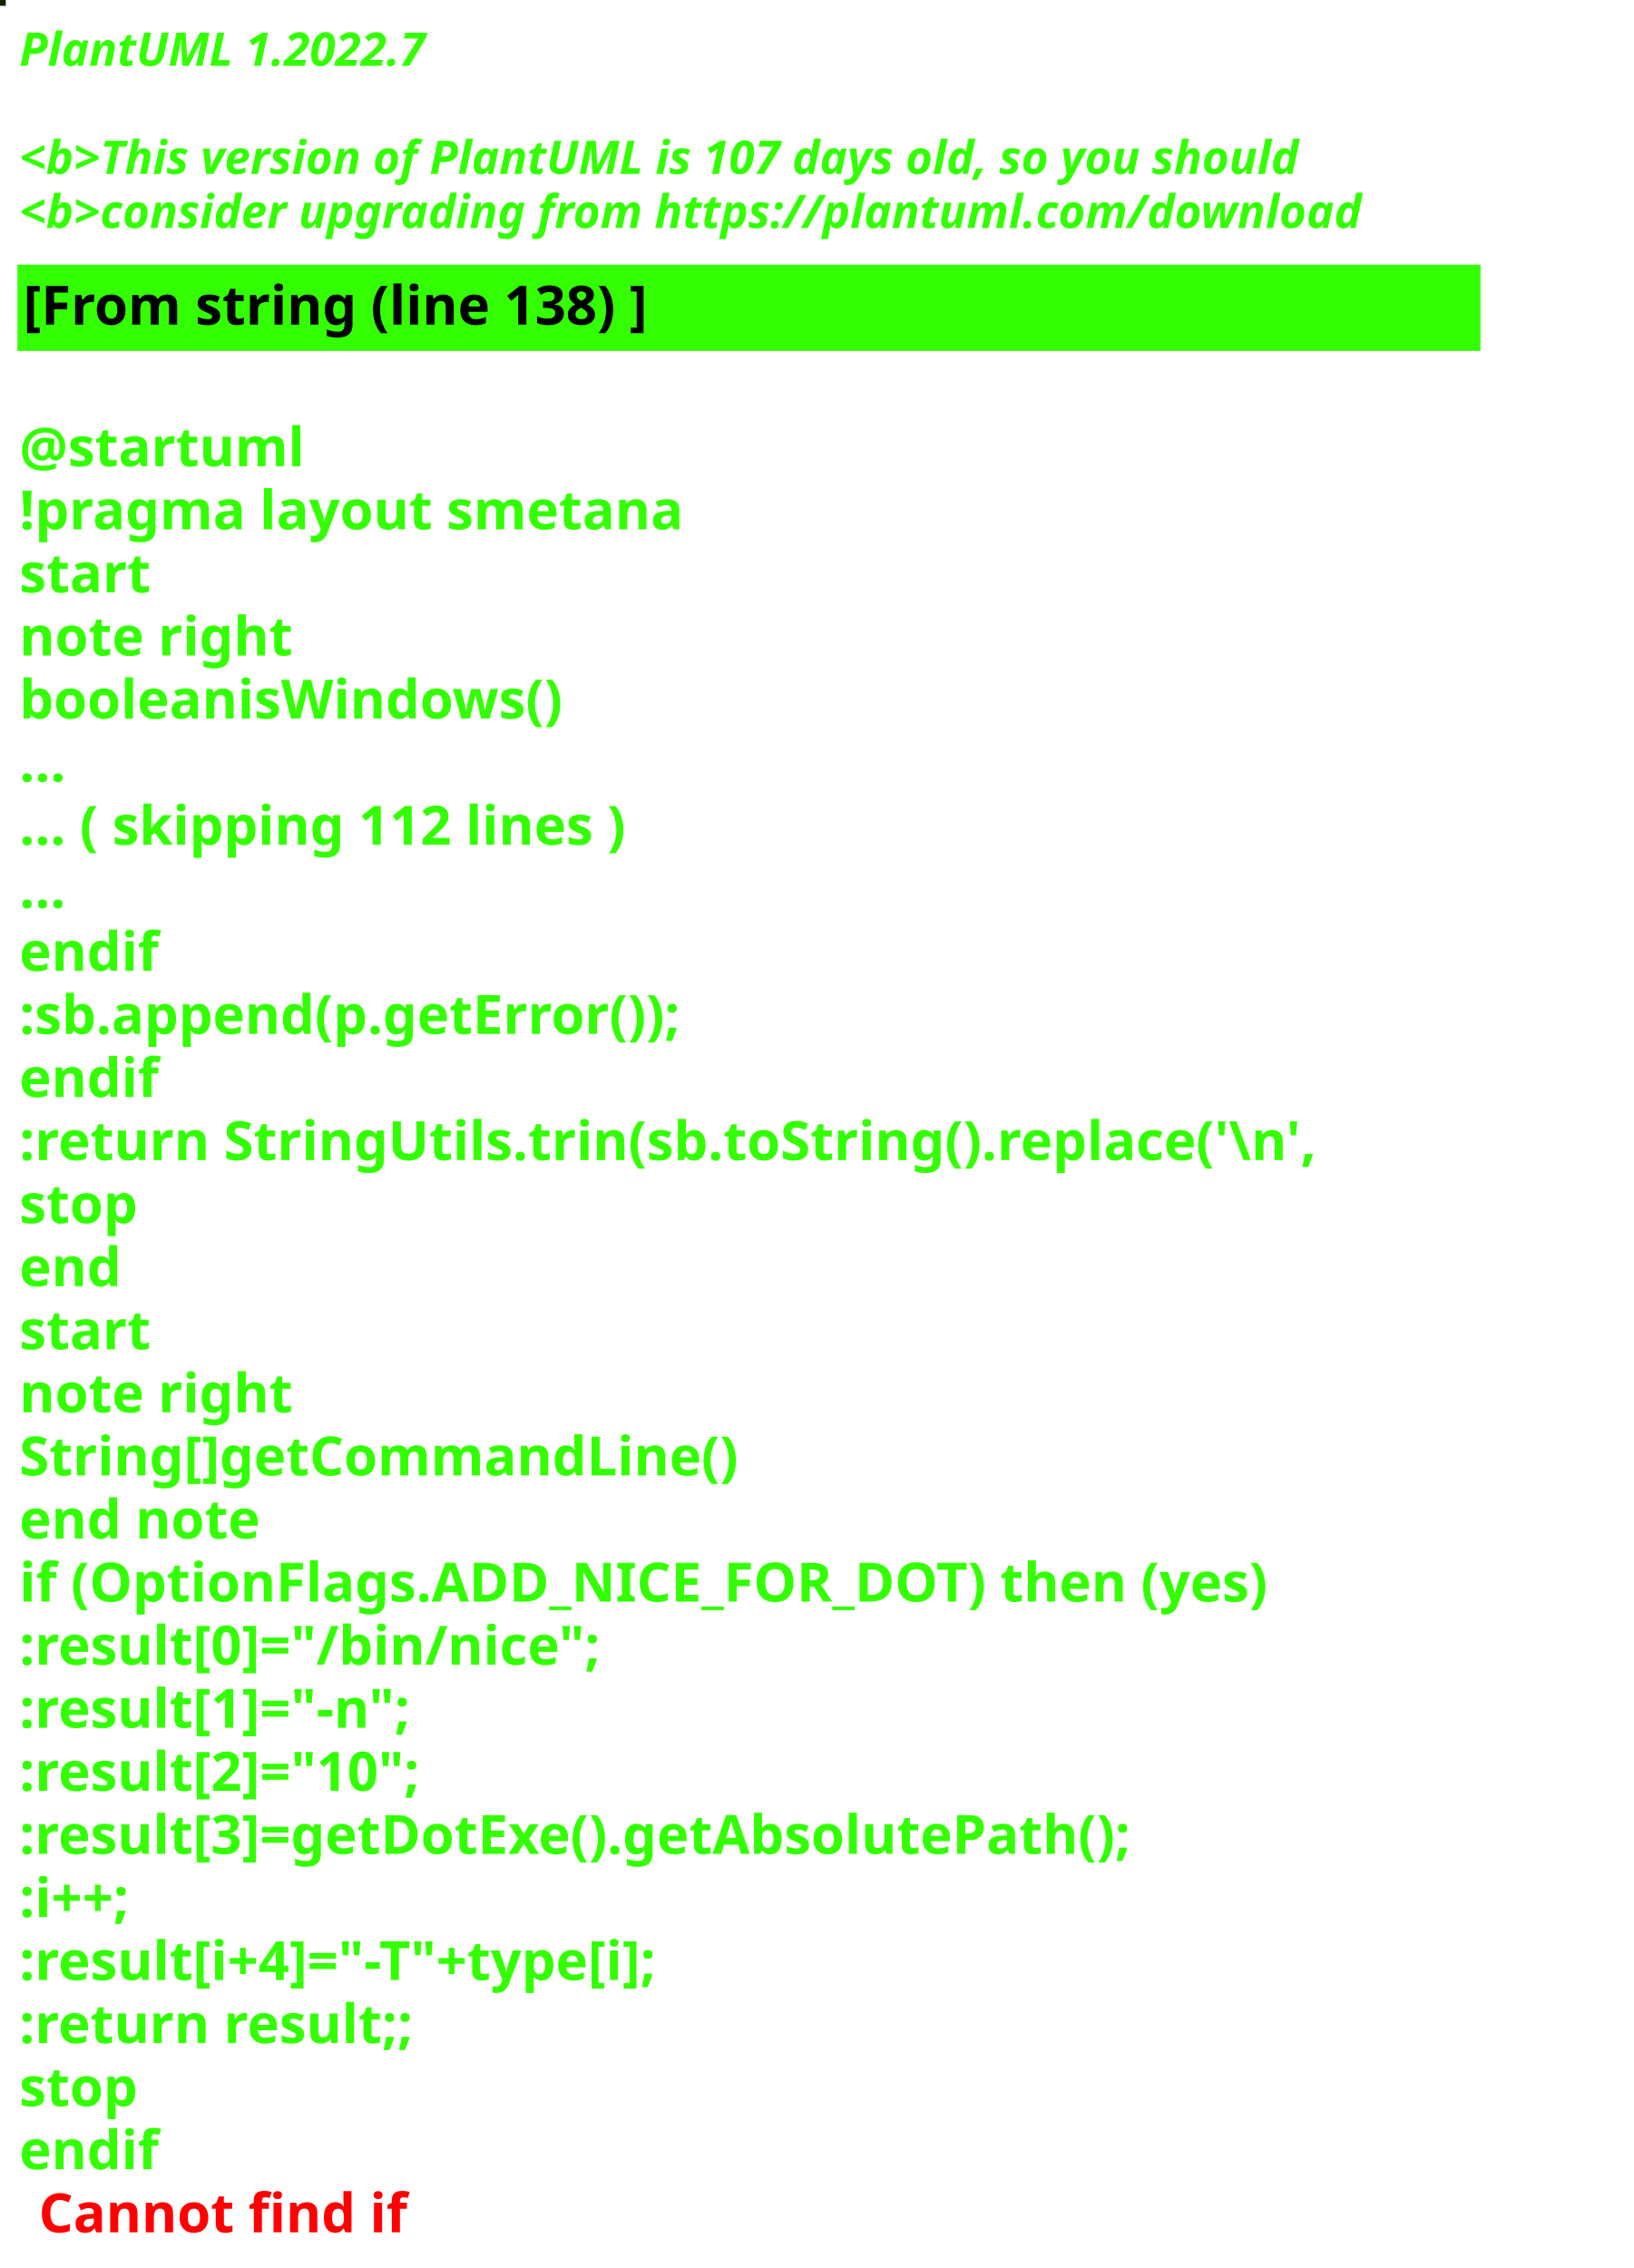
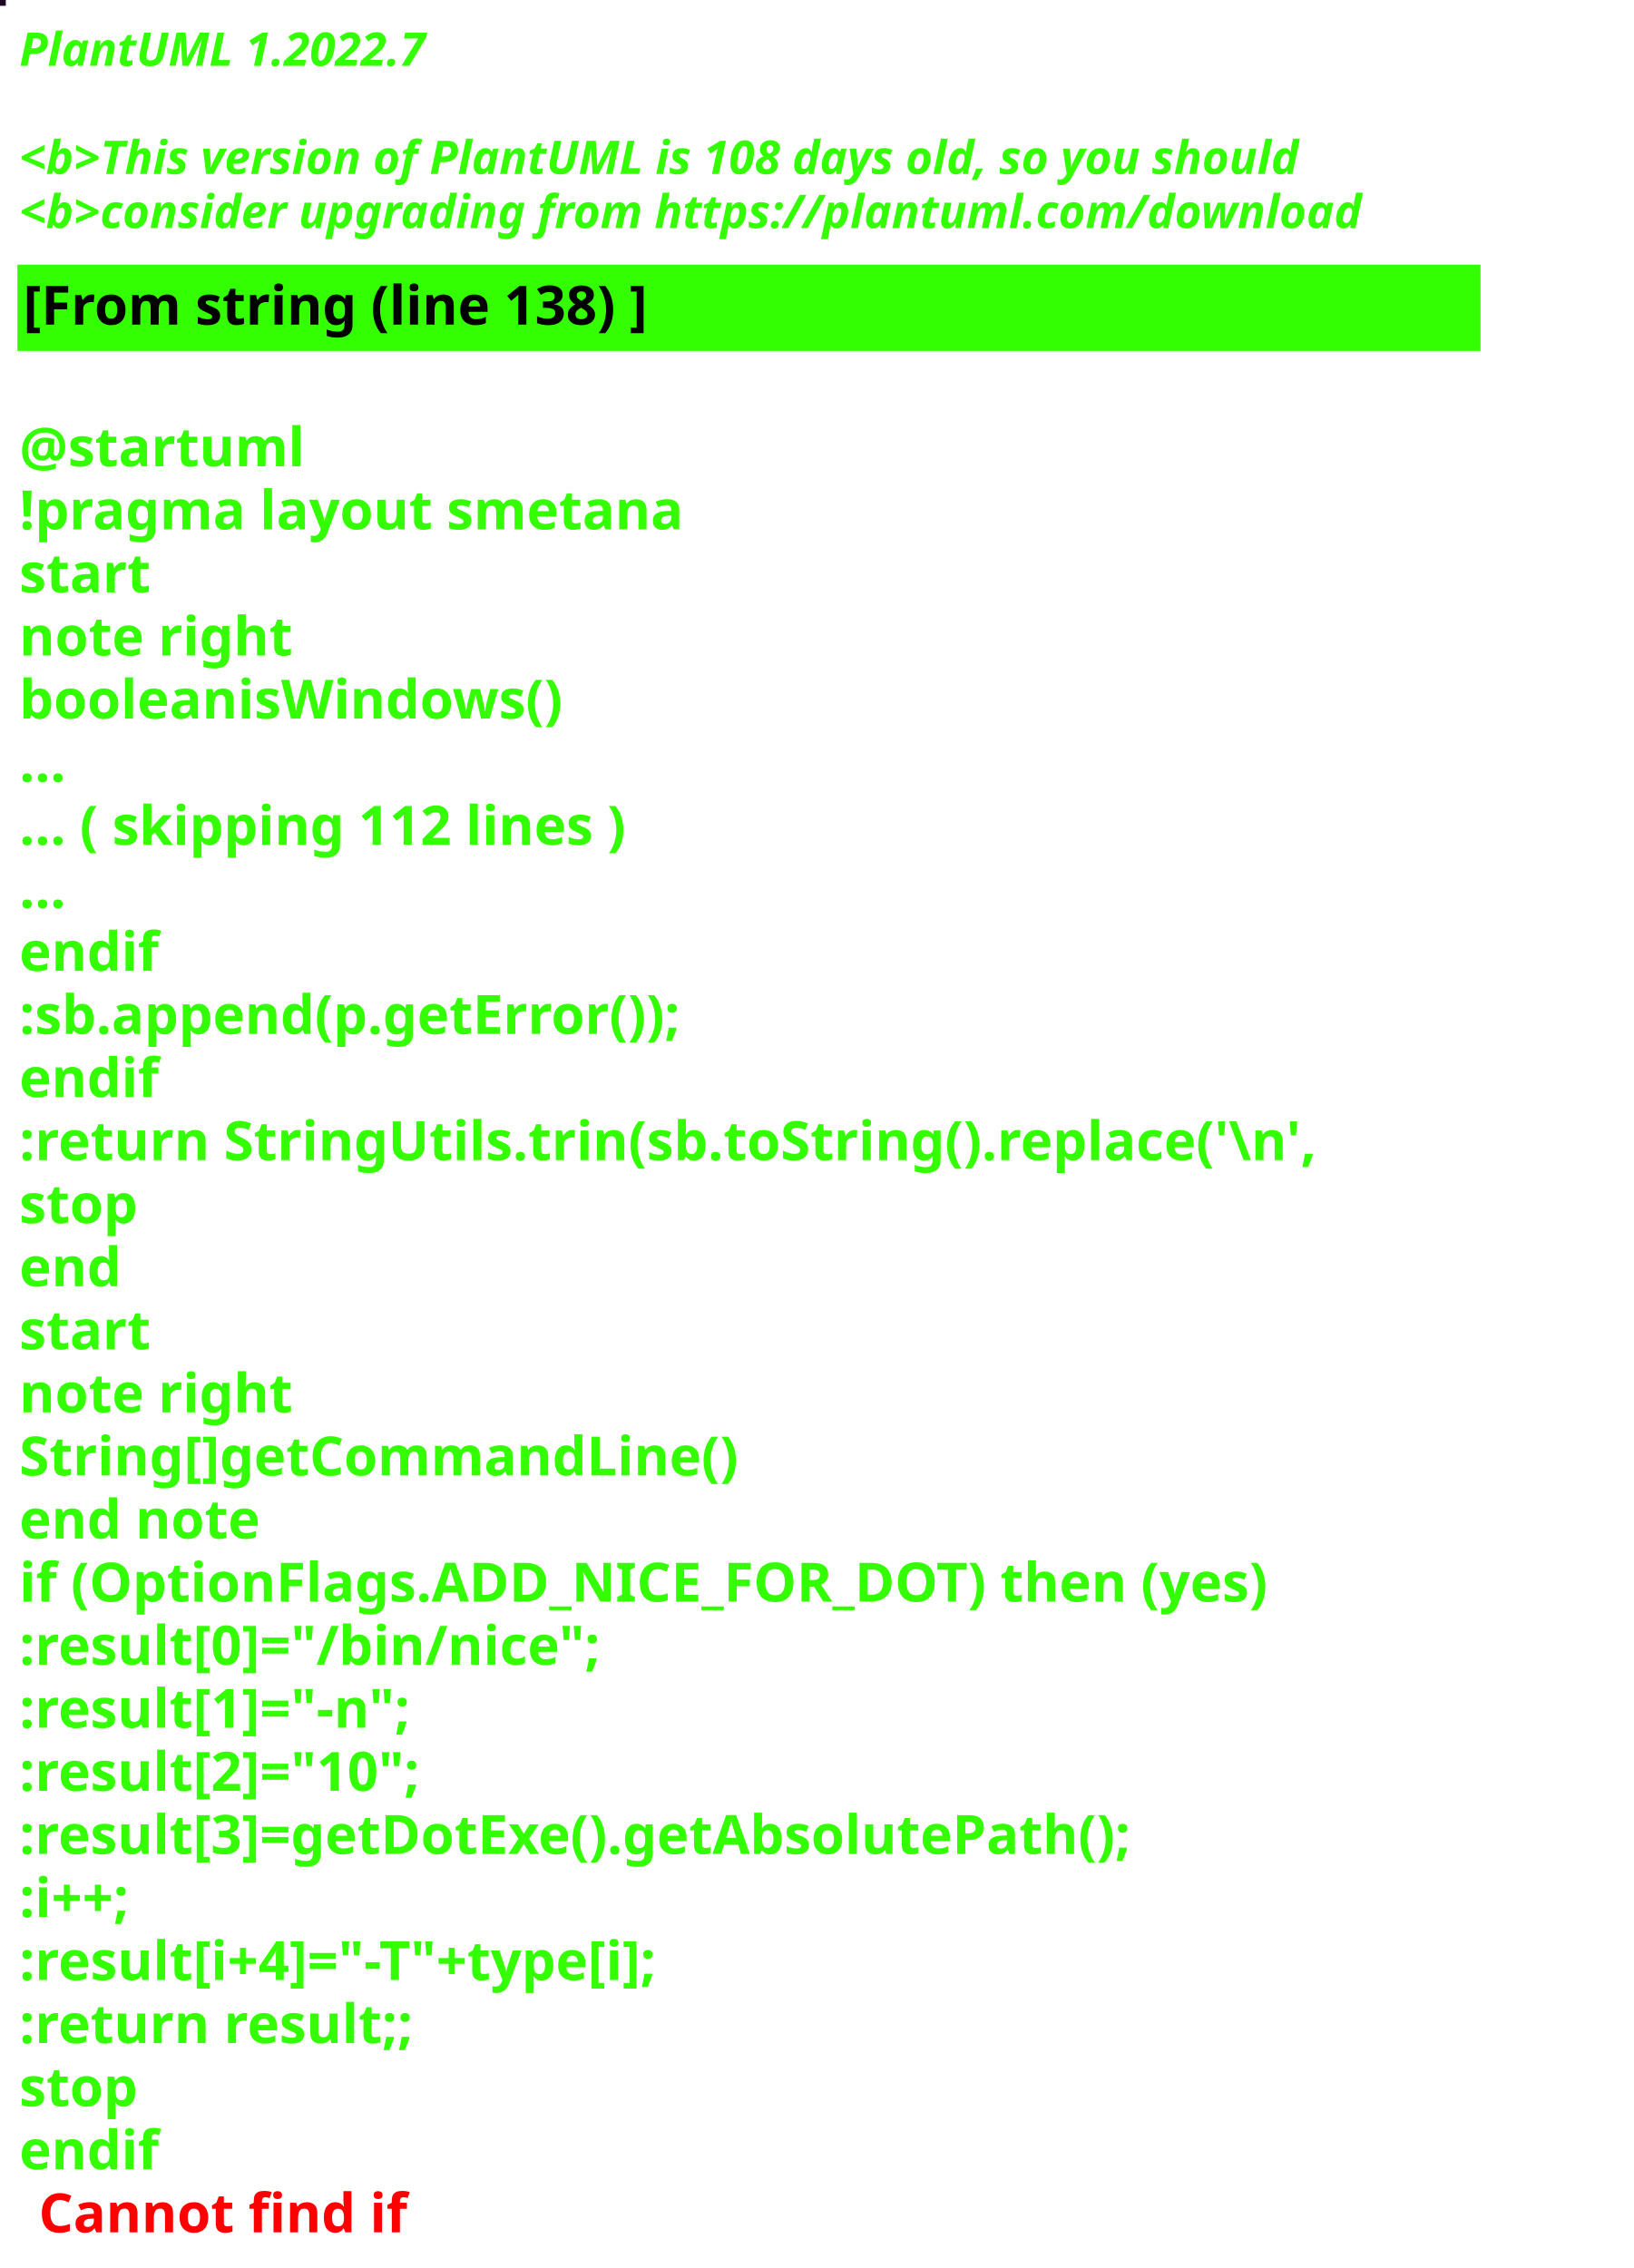
<svg xmlns="http://www.w3.org/2000/svg" contentStyleType="text/css" height="586px" preserveAspectRatio="none" style="width:422px;height:586px;background:#000000;" version="1.1" viewBox="0 0 422 586" width="422px" zoomAndPan="magnify">
  <defs />
  <g>
-     <rect fill="#162302" height="1" style="stroke:#162302;stroke-width:1.0;" width="1" x="0" y="0" />
+     <rect fill="#1C0726" height="1" style="stroke:#1C0726;stroke-width:1.0;" width="1" x="0" y="0" />
    <text fill="#33FF02" font-family="sans-serif" font-size="12" font-style="italic" font-weight="bold" lengthAdjust="spacing" textLength="127" x="5" y="17">PlantUML 1.2022.7</text>
    <text fill="#33FF02" font-family="sans-serif" font-size="12" font-style="italic" font-weight="bold" lengthAdjust="spacing" textLength="4" x="5" y="30.969"> </text>
-     <text fill="#33FF02" font-family="sans-serif" font-size="12" font-style="italic" font-weight="bold" lengthAdjust="spacing" textLength="399" x="5" y="44.938">&lt;b&gt;This version of PlantUML is 107 days old, so you should</text>
+     <text fill="#33FF02" font-family="sans-serif" font-size="12" font-style="italic" font-weight="bold" lengthAdjust="spacing" textLength="399" x="5" y="44.938">&lt;b&gt;This version of PlantUML is 108 days old, so you should</text>
    <text fill="#33FF02" font-family="sans-serif" font-size="12" font-style="italic" font-weight="bold" lengthAdjust="spacing" textLength="408" x="5" y="58.906">&lt;b&gt;consider upgrading from https://plantuml.com/download</text>
    <rect fill="#33FF02" height="21.297" style="stroke:#33FF02;stroke-width:1.0;" width="377" x="5" y="68.875" />
    <text fill="#000000" font-family="sans-serif" font-size="14" font-weight="bold" lengthAdjust="spacing" textLength="188" x="6" y="83.875">[From string (line 138) ]</text>
    <text fill="#33FF02" font-family="sans-serif" font-size="14" font-weight="bold" lengthAdjust="spacing" textLength="5" x="5" y="104.172"> </text>
    <text fill="#33FF02" font-family="sans-serif" font-size="14" font-weight="bold" lengthAdjust="spacing" textLength="79" x="5" y="120.469">@startuml</text>
    <text fill="#33FF02" font-family="sans-serif" font-size="14" font-weight="bold" lengthAdjust="spacing" textLength="190" x="5" y="136.766">!pragma layout smetana</text>
    <text fill="#33FF02" font-family="sans-serif" font-size="14" font-weight="bold" lengthAdjust="spacing" textLength="37" x="5" y="153.062">start</text>
    <text fill="#33FF02" font-family="sans-serif" font-size="14" font-weight="bold" lengthAdjust="spacing" textLength="78" x="5" y="169.359">note right</text>
    <text fill="#33FF02" font-family="sans-serif" font-size="14" font-weight="bold" lengthAdjust="spacing" textLength="160" x="5" y="185.656">booleanisWindows()</text>
    <text fill="#33FF02" font-family="sans-serif" font-size="14" font-weight="bold" lengthAdjust="spacing" textLength="15" x="5" y="201.953">...</text>
    <text fill="#33FF02" font-family="sans-serif" font-size="14" font-weight="bold" lengthAdjust="spacing" textLength="185" x="5" y="218.25">... ( skipping 112 lines )</text>
    <text fill="#33FF02" font-family="sans-serif" font-size="14" font-weight="bold" lengthAdjust="spacing" textLength="15" x="5" y="234.547">...</text>
    <text fill="#33FF02" font-family="sans-serif" font-size="14" font-weight="bold" lengthAdjust="spacing" textLength="40" x="5" y="250.844">endif</text>
    <text fill="#33FF02" font-family="sans-serif" font-size="14" font-weight="bold" lengthAdjust="spacing" textLength="200" x="5" y="267.141">:sb.append(p.getError());</text>
    <text fill="#33FF02" font-family="sans-serif" font-size="14" font-weight="bold" lengthAdjust="spacing" textLength="40" x="5" y="283.438">endif</text>
    <text fill="#33FF02" font-family="sans-serif" font-size="14" font-weight="bold" lengthAdjust="spacing" textLength="377" x="5" y="299.734">:return StringUtils.trin(sb.toString().replace('\n',</text>
    <text fill="#33FF02" font-family="sans-serif" font-size="14" font-weight="bold" lengthAdjust="spacing" textLength="35" x="5" y="316.031">stop</text>
    <text fill="#33FF02" font-family="sans-serif" font-size="14" font-weight="bold" lengthAdjust="spacing" textLength="30" x="5" y="332.328">end</text>
    <text fill="#33FF02" font-family="sans-serif" font-size="14" font-weight="bold" lengthAdjust="spacing" textLength="37" x="5" y="348.625">start</text>
    <text fill="#33FF02" font-family="sans-serif" font-size="14" font-weight="bold" lengthAdjust="spacing" textLength="78" x="5" y="364.922">note right</text>
    <text fill="#33FF02" font-family="sans-serif" font-size="14" font-weight="bold" lengthAdjust="spacing" textLength="208" x="5" y="381.219">String[]getCommandLine()</text>
    <text fill="#33FF02" font-family="sans-serif" font-size="14" font-weight="bold" lengthAdjust="spacing" textLength="71" x="5" y="397.516">end note</text>
    <text fill="#33FF02" font-family="sans-serif" font-size="14" font-weight="bold" lengthAdjust="spacing" textLength="364" x="5" y="413.812">if (OptionFlags.ADD_NICE_FOR_DOT) then (yes)</text>
    <text fill="#33FF02" font-family="sans-serif" font-size="14" font-weight="bold" lengthAdjust="spacing" textLength="173" x="5" y="430.109">:result[0]="/bin/nice";</text>
    <text fill="#33FF02" font-family="sans-serif" font-size="14" font-weight="bold" lengthAdjust="spacing" textLength="122" x="5" y="446.406">:result[1]="-n";</text>
    <text fill="#33FF02" font-family="sans-serif" font-size="14" font-weight="bold" lengthAdjust="spacing" textLength="126" x="5" y="462.703">:result[2]="10";</text>
    <text fill="#33FF02" font-family="sans-serif" font-size="14" font-weight="bold" lengthAdjust="spacing" textLength="333" x="5" y="479">:result[3]=getDotExe().getAbsolutePath();</text>
    <text fill="#33FF02" font-family="sans-serif" font-size="14" font-weight="bold" lengthAdjust="spacing" textLength="40" x="5" y="495.297">:i++;</text>
    <text fill="#33FF02" font-family="sans-serif" font-size="14" font-weight="bold" lengthAdjust="spacing" textLength="201" x="5" y="511.594">:result[i+4]="-T"+type[i];</text>
    <text fill="#33FF02" font-family="sans-serif" font-size="14" font-weight="bold" lengthAdjust="spacing" textLength="119" x="5" y="527.891">:return result;;</text>
    <text fill="#33FF02" font-family="sans-serif" font-size="14" font-weight="bold" lengthAdjust="spacing" textLength="35" x="5" y="544.188">stop</text>
    <text fill="#33FF02" font-family="sans-serif" font-size="14" font-weight="bold" lengthAdjust="spacing" text-decoration="wavy underline" textLength="40" x="5" y="560.484">endif</text>
    <text fill="#FF0000" font-family="sans-serif" font-size="14" font-weight="bold" lengthAdjust="spacing" textLength="106" x="10" y="576.781">Cannot find if</text>
  </g>
</svg>
